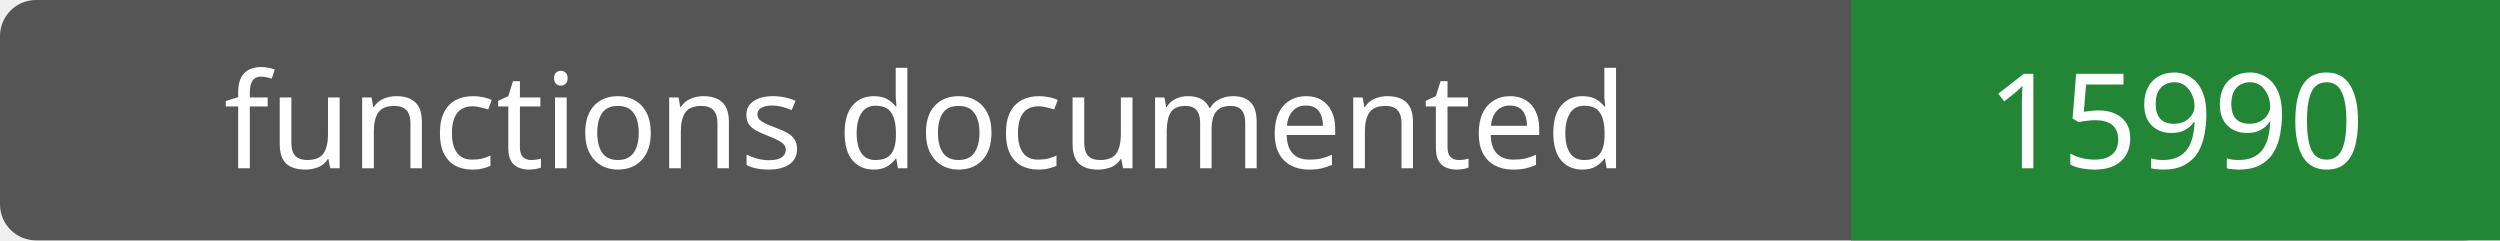
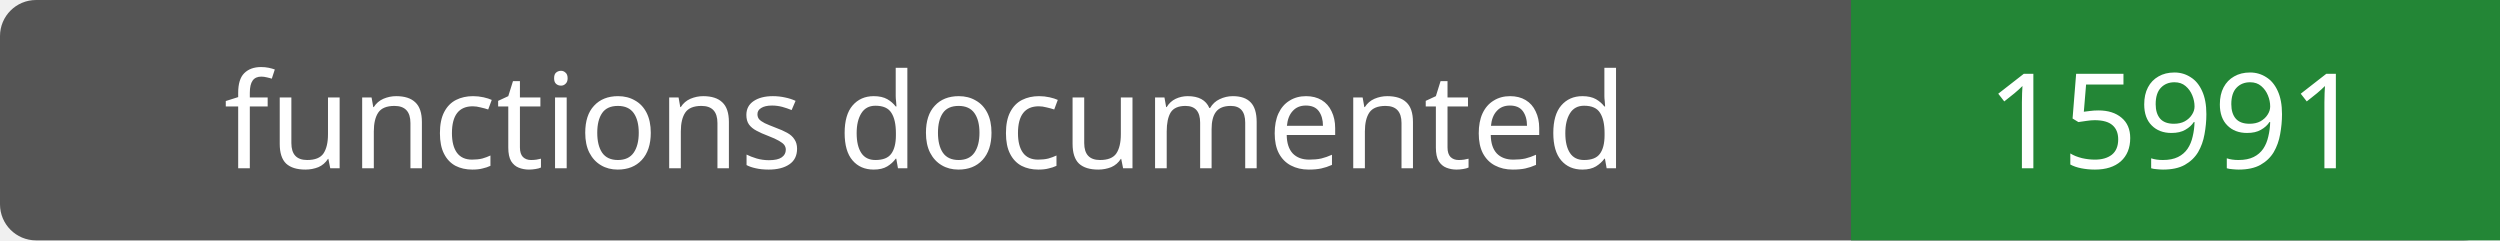
- <svg xmlns="http://www.w3.org/2000/svg" width="208" height="20" role="img" aria-label="functions documented: 15990">
+ <svg xmlns="http://www.w3.org/2000/svg" width="208" height="20" role="img" aria-label="functions documented: 15991">
  <rect width="208" height="20" rx="3" fill="#555" />
  <path fill="#238636" d="M154 0h54v20H154z" />
  <g fill="#fff" text-anchor="middle" font-family="Verdana,sans-serif" font-size="11">
    <text x="77.0" y="14">functions documented</text>
-     <text x="181.0" y="14">15990</text>
+     <text x="181.0" y="14">15991</text>
  </g>
</svg>
